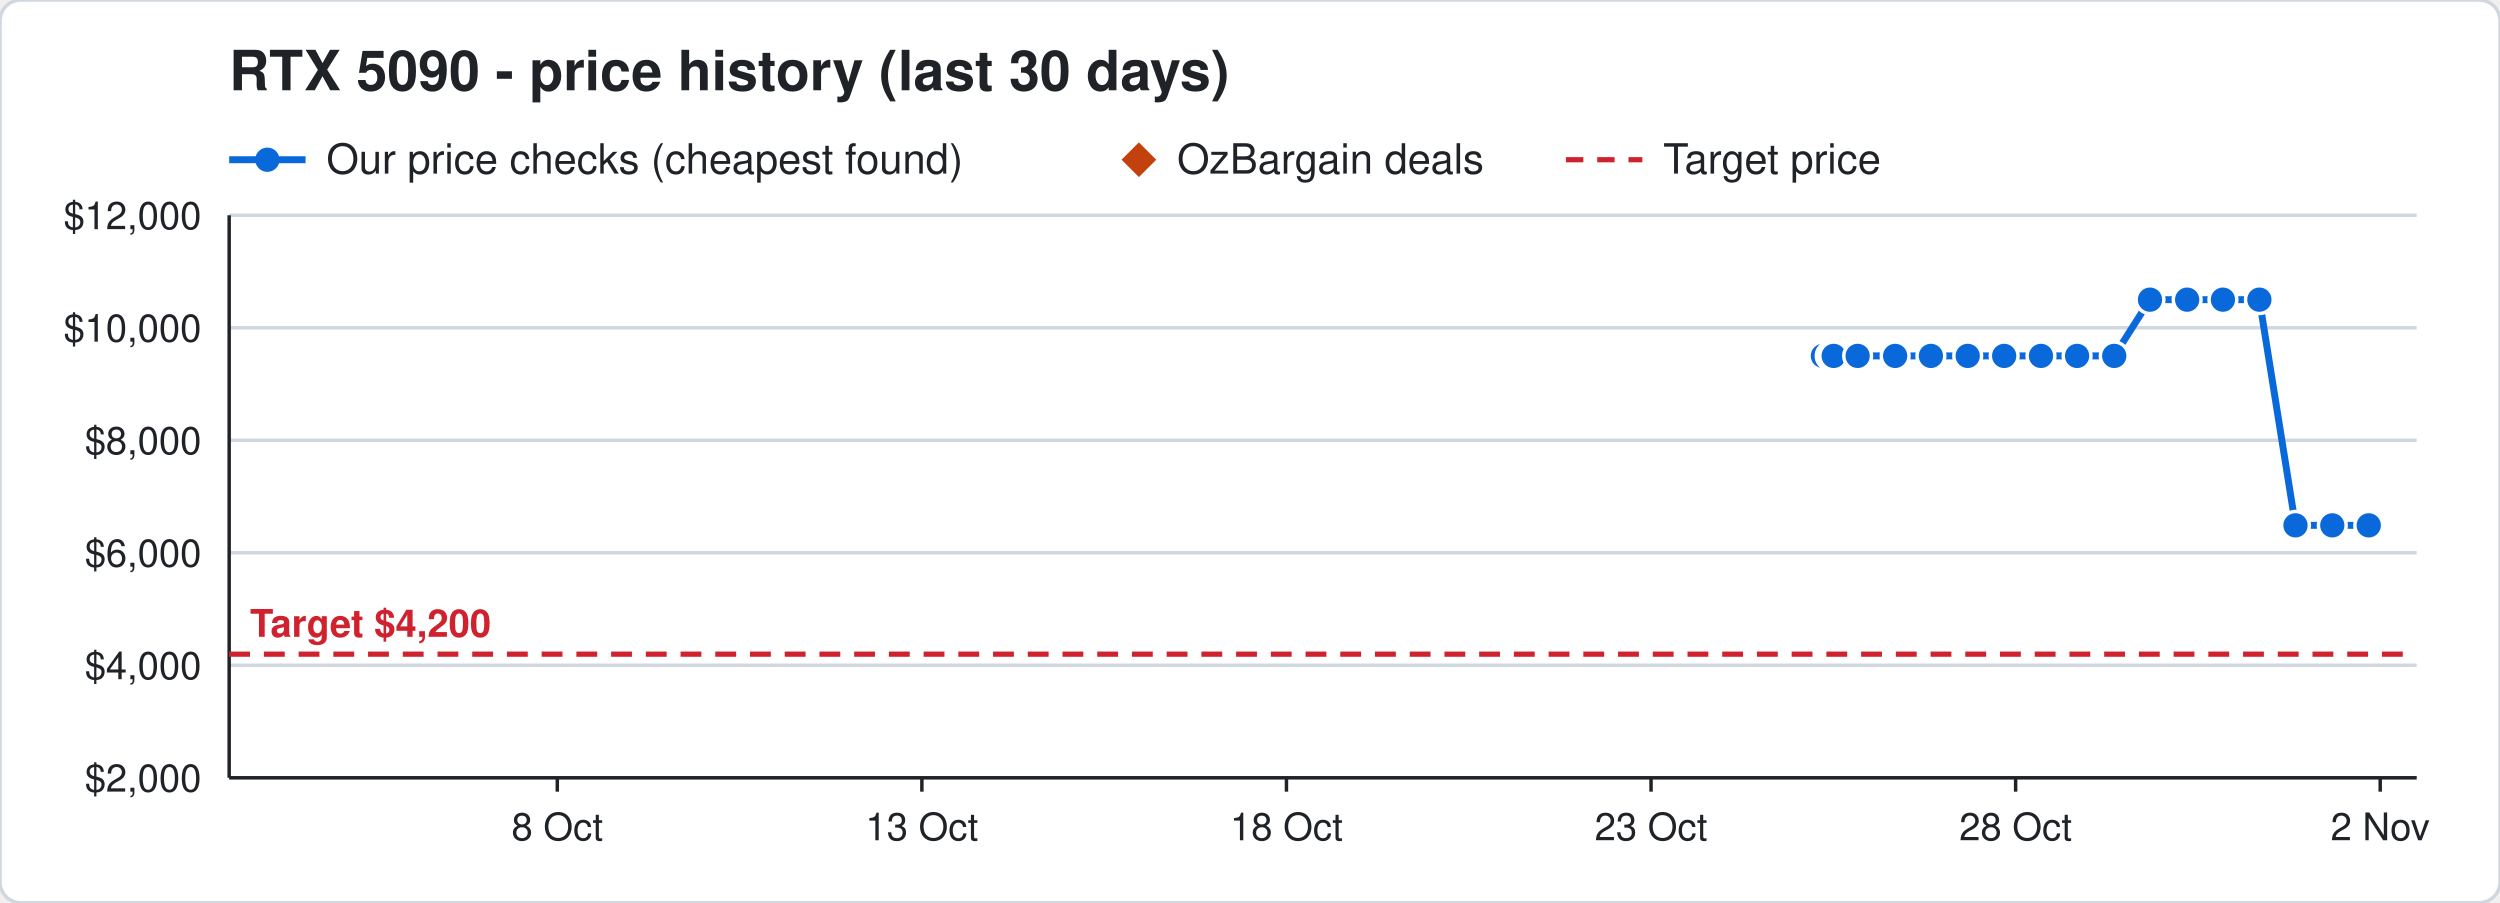
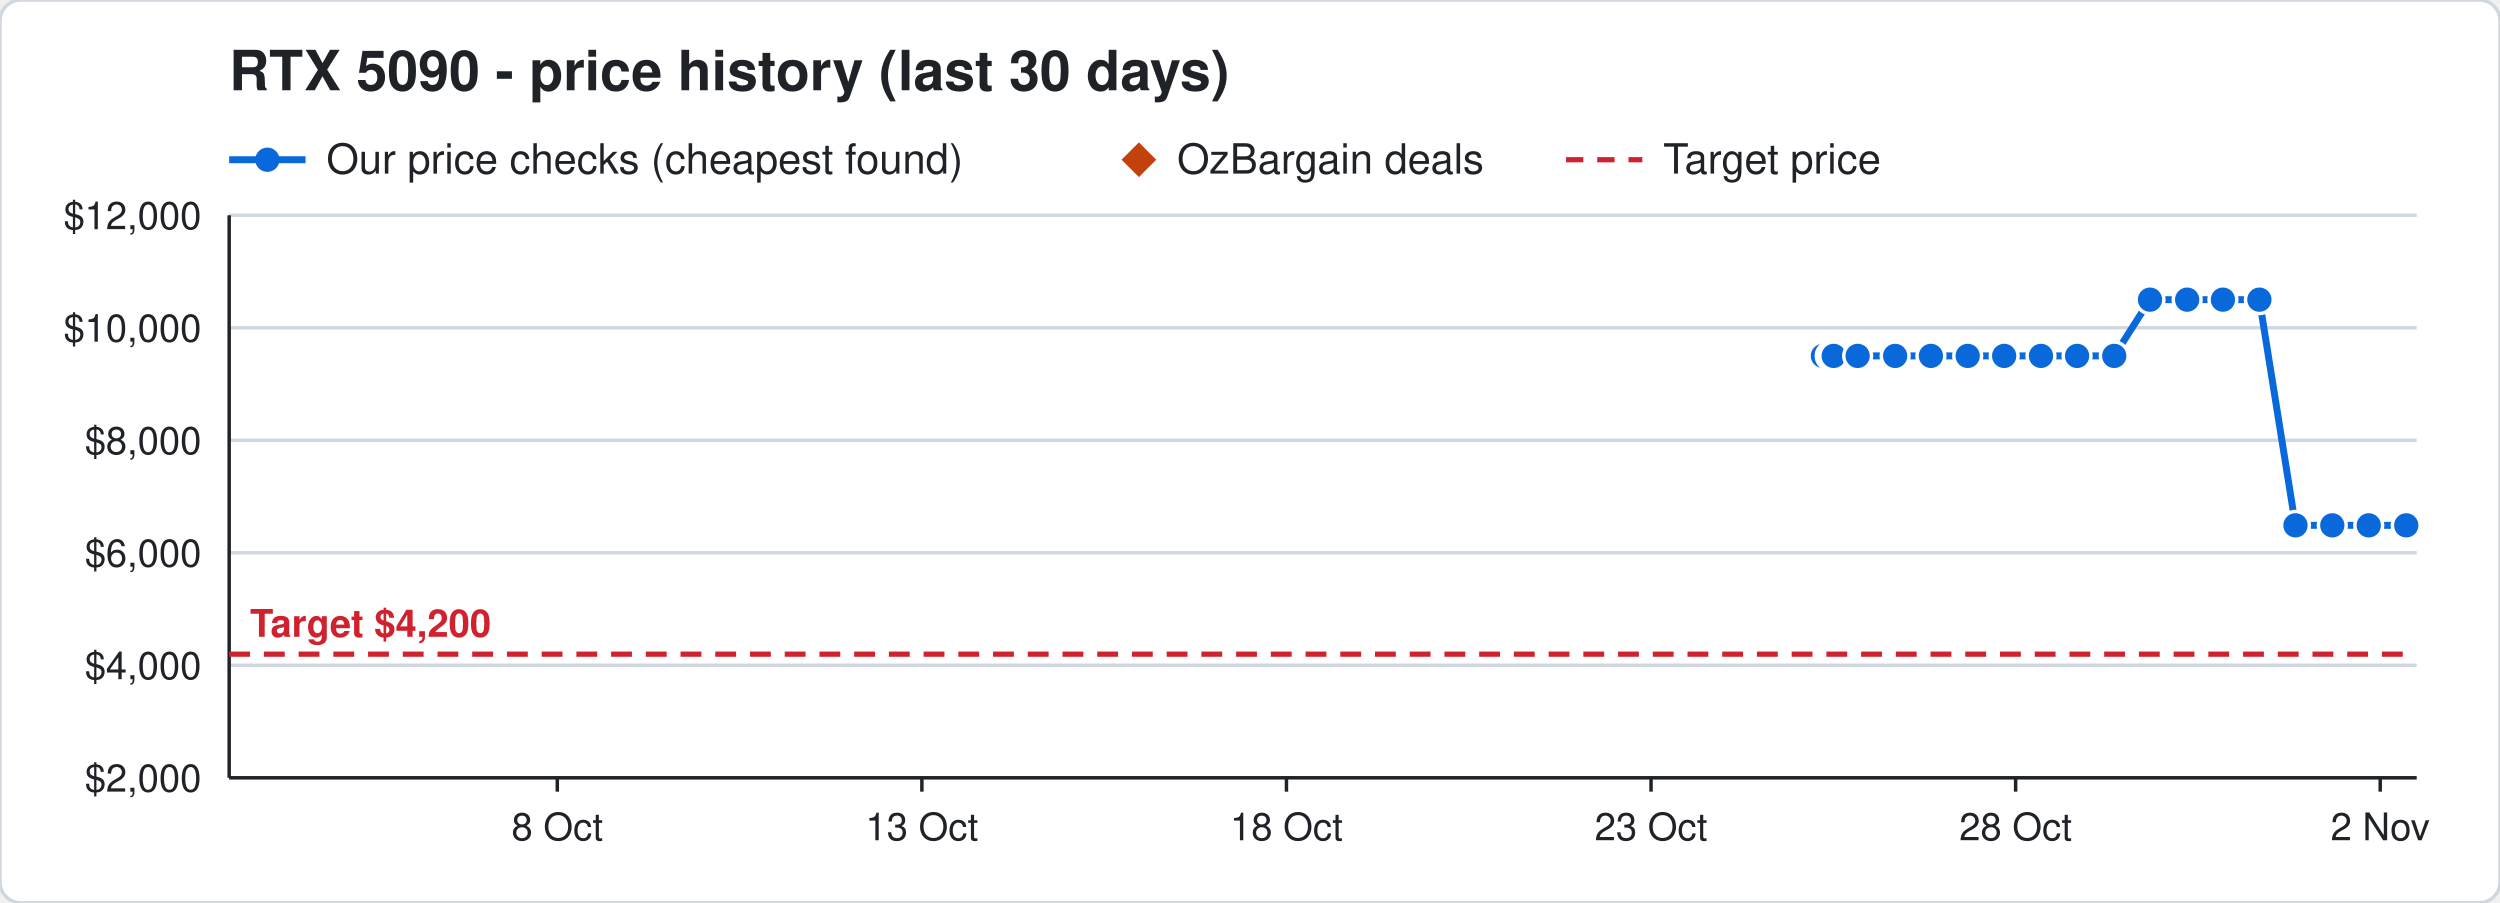
<svg xmlns="http://www.w3.org/2000/svg" width="720" height="260" viewBox="0 0 720 260" font-family="Segoe UI, Helvetica, Arial, sans-serif">
  <rect width="720" height="260" rx="6" fill="#ffffff" stroke="#d0d7de" />
  <text x="66" y="26" font-size="16" font-weight="700" fill="#1f2328">RTX 5090 - price history (last 30 days)</text>
  <line x1="66" y1="46" x2="88" y2="46" stroke="#0969da" stroke-width="2" />
  <circle cx="77" cy="46" r="3.5" fill="#0969da" />
  <text x="94" y="50" font-size="12" fill="#1f2328">Our price checks (cheapest found)</text>
  <path d="M328 41 l5 5 l-5 5 l-5 -5 z" fill="#c2410c" />
  <text x="339" y="50" font-size="12" fill="#1f2328">OzBargain deals</text>
  <line x1="451" y1="46" x2="473" y2="46" stroke="#cf222e" stroke-width="1.5" stroke-dasharray="5 4" />
  <text x="479" y="50" font-size="12" fill="#1f2328">Target price</text>
  <line x1="66" y1="224.0" x2="696" y2="224.0" stroke="#d0d7de" />
  <text x="58" y="228.0" font-size="11" text-anchor="end" fill="#1f2328">$2,000</text>
  <line x1="66" y1="191.6" x2="696" y2="191.6" stroke="#d0d7de" />
  <text x="58" y="195.6" font-size="11" text-anchor="end" fill="#1f2328">$4,000</text>
  <line x1="66" y1="159.2" x2="696" y2="159.2" stroke="#d0d7de" />
  <text x="58" y="163.2" font-size="11" text-anchor="end" fill="#1f2328">$6,000</text>
  <line x1="66" y1="126.8" x2="696" y2="126.8" stroke="#d0d7de" />
  <text x="58" y="130.8" font-size="11" text-anchor="end" fill="#1f2328">$8,000</text>
  <line x1="66" y1="94.4" x2="696" y2="94.4" stroke="#d0d7de" />
  <text x="58" y="98.4" font-size="11" text-anchor="end" fill="#1f2328">$10,000</text>
  <line x1="66" y1="62.0" x2="696" y2="62.0" stroke="#d0d7de" />
  <text x="58" y="66.0" font-size="11" text-anchor="end" fill="#1f2328">$12,000</text>
  <line x1="685.5" y1="224" x2="685.5" y2="228" stroke="#1f2328" />
  <text x="685.5" y="242" font-size="11" text-anchor="middle" fill="#1f2328">2 Nov</text>
  <line x1="580.5" y1="224" x2="580.5" y2="228" stroke="#1f2328" />
  <text x="580.5" y="242" font-size="11" text-anchor="middle" fill="#1f2328">28 Oct</text>
  <line x1="475.5" y1="224" x2="475.5" y2="228" stroke="#1f2328" />
  <text x="475.5" y="242" font-size="11" text-anchor="middle" fill="#1f2328">23 Oct</text>
  <line x1="370.5" y1="224" x2="370.5" y2="228" stroke="#1f2328" />
  <text x="370.5" y="242" font-size="11" text-anchor="middle" fill="#1f2328">18 Oct</text>
  <line x1="265.5" y1="224" x2="265.5" y2="228" stroke="#1f2328" />
  <text x="265.5" y="242" font-size="11" text-anchor="middle" fill="#1f2328">13 Oct</text>
  <line x1="160.5" y1="224" x2="160.5" y2="228" stroke="#1f2328" />
  <text x="160.5" y="242" font-size="11" text-anchor="middle" fill="#1f2328">8 Oct</text>
  <line x1="66" y1="224" x2="696" y2="224" stroke="#1f2328" />
  <line x1="66" y1="62" x2="66" y2="224" stroke="#1f2328" />
  <line x1="66" y1="188.4" x2="696" y2="188.4" stroke="#cf222e" stroke-width="1.5" stroke-dasharray="6 4" />
  <text x="72" y="183.4" font-size="11" font-weight="700" text-anchor="start" fill="#cf222e" stroke="#ffffff" stroke-width="3" paint-order="stroke">Target $4,200</text>
-   <polyline points="525.0,102.5 527.1,102.5 527.2,102.5 527.9,102.5 528.0,102.5 528.1,102.5 535.0,102.5 545.8,102.5 556.1,102.5 566.7,102.5 577.2,102.5 587.8,102.5 598.2,102.5 608.9,102.5 619.2,86.3 629.9,86.3 640.2,86.3 650.7,86.3 661.1,151.3 671.7,151.3 682.2,151.3" fill="none" stroke="#0969da" stroke-width="2" />
+   <polyline points="525.0,102.5 527.1,102.5 527.2,102.5 527.9,102.5 528.0,102.5 528.1,102.5 535.0,102.5 545.8,102.5 556.1,102.5 566.7,102.5 577.2,102.5 587.8,102.5 598.2,102.5 608.9,102.5 619.2,86.3 629.9,86.3 640.2,86.3 650.7,86.3 661.1,151.3 671.7,151.3 682.2,151.3 693.0,151.3" fill="none" stroke="#0969da" stroke-width="2" />
  <circle cx="525.0" cy="102.5" r="4" fill="#0969da" stroke="#ffffff" stroke-width="1" />
  <circle cx="527.1" cy="102.5" r="4" fill="#0969da" stroke="#ffffff" stroke-width="1" />
  <circle cx="527.2" cy="102.5" r="4" fill="#0969da" stroke="#ffffff" stroke-width="1" />
  <circle cx="527.9" cy="102.5" r="4" fill="#0969da" stroke="#ffffff" stroke-width="1" />
  <circle cx="528.0" cy="102.5" r="4" fill="#0969da" stroke="#ffffff" stroke-width="1" />
  <circle cx="528.1" cy="102.5" r="4" fill="#0969da" stroke="#ffffff" stroke-width="1" />
  <circle cx="535.0" cy="102.5" r="4" fill="#0969da" stroke="#ffffff" stroke-width="1" />
  <circle cx="545.8" cy="102.5" r="4" fill="#0969da" stroke="#ffffff" stroke-width="1" />
  <circle cx="556.1" cy="102.5" r="4" fill="#0969da" stroke="#ffffff" stroke-width="1" />
  <circle cx="566.7" cy="102.5" r="4" fill="#0969da" stroke="#ffffff" stroke-width="1" />
  <circle cx="577.2" cy="102.5" r="4" fill="#0969da" stroke="#ffffff" stroke-width="1" />
  <circle cx="587.8" cy="102.5" r="4" fill="#0969da" stroke="#ffffff" stroke-width="1" />
  <circle cx="598.2" cy="102.5" r="4" fill="#0969da" stroke="#ffffff" stroke-width="1" />
  <circle cx="608.9" cy="102.5" r="4" fill="#0969da" stroke="#ffffff" stroke-width="1" />
  <circle cx="619.2" cy="86.3" r="4" fill="#0969da" stroke="#ffffff" stroke-width="1" />
  <circle cx="629.9" cy="86.3" r="4" fill="#0969da" stroke="#ffffff" stroke-width="1" />
  <circle cx="640.2" cy="86.3" r="4" fill="#0969da" stroke="#ffffff" stroke-width="1" />
  <circle cx="650.7" cy="86.3" r="4" fill="#0969da" stroke="#ffffff" stroke-width="1" />
  <circle cx="661.1" cy="151.3" r="4" fill="#0969da" stroke="#ffffff" stroke-width="1" />
  <circle cx="671.7" cy="151.3" r="4" fill="#0969da" stroke="#ffffff" stroke-width="1" />
  <circle cx="682.2" cy="151.3" r="4" fill="#0969da" stroke="#ffffff" stroke-width="1" />
+   <circle cx="693.0" cy="151.3" r="4" fill="#0969da" stroke="#ffffff" stroke-width="1" />
</svg>
